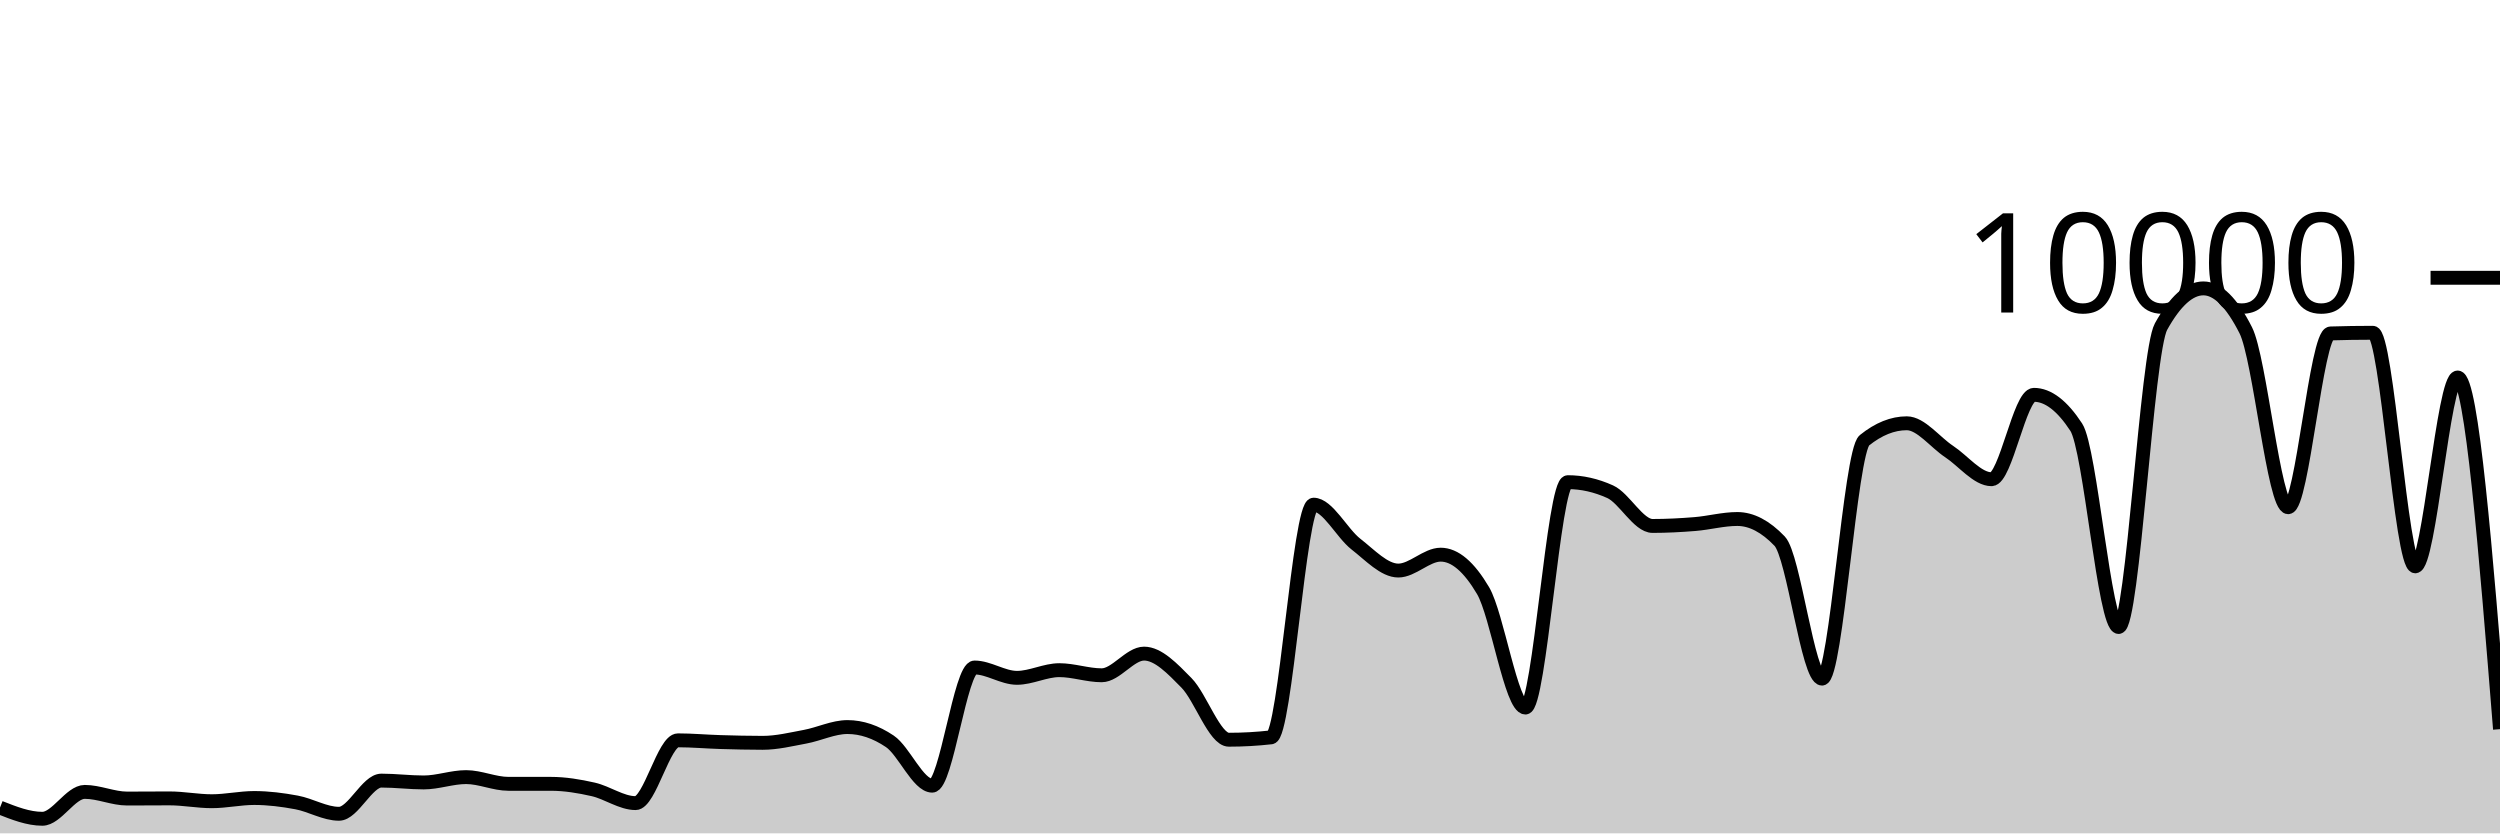
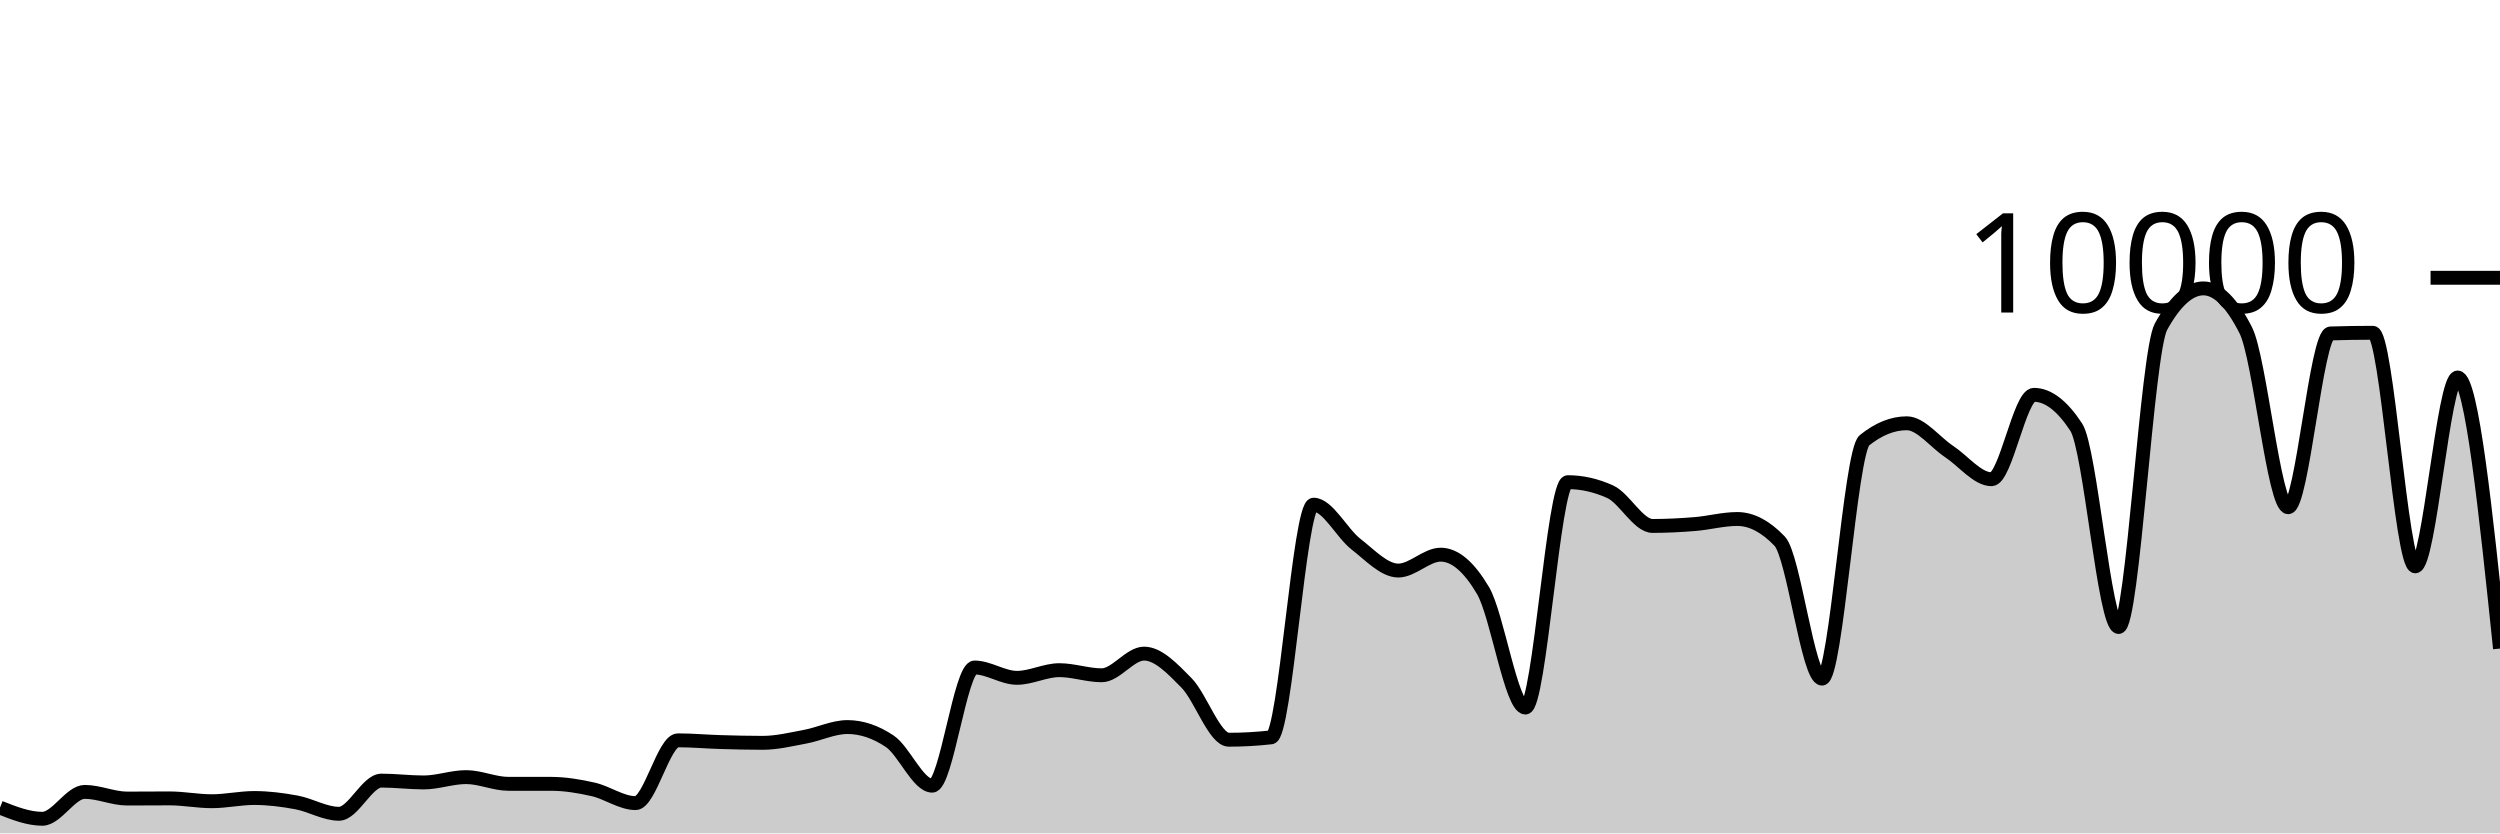
<svg xmlns="http://www.w3.org/2000/svg" viewBox="0 0 180 60">
  <g transform="translate(0,20)">
-     <path class="area" fill="rgba(0, 0, 0, 0.2)" d="M0,38.148C1.017,38.55,2.034,38.952,3.051,38.952C4.068,38.952,5.085,37.016,6.102,37.016C7.119,37.016,8.136,37.496,9.153,37.496C10.169,37.496,11.186,37.484,12.203,37.484C13.22,37.484,14.237,37.688,15.254,37.688C16.271,37.688,17.288,37.456,18.305,37.456C19.322,37.456,20.339,37.587,21.356,37.776C22.373,37.965,23.39,38.592,24.407,38.592C25.424,38.592,26.441,36.204,27.458,36.204C28.475,36.204,29.492,36.336,30.508,36.336C31.525,36.336,32.542,35.952,33.559,35.952C34.576,35.952,35.593,36.436,36.61,36.436C37.627,36.436,38.644,36.436,39.661,36.436C40.678,36.436,41.695,36.605,42.712,36.836C43.729,37.067,44.746,37.824,45.763,37.824C46.78,37.824,47.797,33.304,48.814,33.304C49.831,33.304,50.847,33.398,51.864,33.428C52.881,33.458,53.898,33.484,54.915,33.484C55.932,33.484,56.949,33.233,57.966,33.044C58.983,32.855,60,32.348,61.017,32.348C62.034,32.348,63.051,32.691,64.068,33.376C65.085,34.061,66.102,36.568,67.119,36.568C68.136,36.568,69.153,28.06,70.169,28.06C71.186,28.06,72.203,28.804,73.22,28.804C74.237,28.804,75.254,28.252,76.271,28.252C77.288,28.252,78.305,28.62,79.322,28.62C80.339,28.62,81.356,27.06,82.373,27.06C83.39,27.06,84.407,28.131,85.424,29.164C86.441,30.197,87.458,33.26,88.475,33.26C89.492,33.26,90.508,33.203,91.525,33.088C92.542,32.973,93.559,16.336,94.576,16.336C95.593,16.336,96.61,18.385,97.627,19.176C98.644,19.967,99.661,21.08,100.678,21.08C101.695,21.08,102.712,19.936,103.729,19.936C104.746,19.936,105.763,20.799,106.78,22.524C107.797,24.249,108.814,30.944,109.831,30.944C110.847,30.944,111.864,14.716,112.881,14.716C113.898,14.716,114.915,14.945,115.932,15.404C116.949,15.863,117.966,17.868,118.983,17.868C120,17.868,121.017,17.815,122.034,17.732C123.051,17.649,124.068,17.368,125.085,17.368C126.102,17.368,127.119,17.9,128.136,18.964C129.153,20.028,130.169,28.86,131.186,28.86C132.203,28.86,133.22,12.523,134.237,11.704C135.254,10.885,136.271,10.476,137.288,10.476C138.305,10.476,139.322,11.841,140.339,12.512C141.356,13.183,142.373,14.504,143.39,14.504C144.407,14.504,145.424,8.428,146.441,8.428C147.458,8.428,148.475,9.205,149.492,10.76C150.508,12.315,151.525,25.144,152.542,25.144C153.559,25.144,154.576,5.351,155.593,3.516C156.61,1.681,157.627,0.764,158.644,0.764C159.661,0.764,160.678,1.769,161.695,3.78C162.712,5.791,163.729,16.52,164.746,16.52C165.763,16.52,166.78,4.04,167.797,4.008C168.814,3.976,169.831,3.96,170.847,3.96C171.864,3.96,172.881,20.776,173.898,20.776C174.915,20.776,175.932,7.18,176.949,7.18C177.966,7.18,178.983,19.84,180,32.5L180,40C178.983,40,177.966,40,176.949,40C175.932,40,174.915,40,173.898,40C172.881,40,171.864,40,170.847,40C169.831,40,168.814,40,167.797,40C166.78,40,165.763,40,164.746,40C163.729,40,162.712,40,161.695,40C160.678,40,159.661,40,158.644,40C157.627,40,156.61,40,155.593,40C154.576,40,153.559,40,152.542,40C151.525,40,150.508,40,149.492,40C148.475,40,147.458,40,146.441,40C145.424,40,144.407,40,143.39,40C142.373,40,141.356,40,140.339,40C139.322,40,138.305,40,137.288,40C136.271,40,135.254,40,134.237,40C133.22,40,132.203,40,131.186,40C130.169,40,129.153,40,128.136,40C127.119,40,126.102,40,125.085,40C124.068,40,123.051,40,122.034,40C121.017,40,120,40,118.983,40C117.966,40,116.949,40,115.932,40C114.915,40,113.898,40,112.881,40C111.864,40,110.847,40,109.831,40C108.814,40,107.797,40,106.78,40C105.763,40,104.746,40,103.729,40C102.712,40,101.695,40,100.678,40C99.661,40,98.644,40,97.627,40C96.61,40,95.593,40,94.576,40C93.559,40,92.542,40,91.525,40C90.508,40,89.492,40,88.475,40C87.458,40,86.441,40,85.424,40C84.407,40,83.39,40,82.373,40C81.356,40,80.339,40,79.322,40C78.305,40,77.288,40,76.271,40C75.254,40,74.237,40,73.22,40C72.203,40,71.186,40,70.169,40C69.153,40,68.136,40,67.119,40C66.102,40,65.085,40,64.068,40C63.051,40,62.034,40,61.017,40C60,40,58.983,40,57.966,40C56.949,40,55.932,40,54.915,40C53.898,40,52.881,40,51.864,40C50.847,40,49.831,40,48.814,40C47.797,40,46.78,40,45.763,40C44.746,40,43.729,40,42.712,40C41.695,40,40.678,40,39.661,40C38.644,40,37.627,40,36.61,40C35.593,40,34.576,40,33.559,40C32.542,40,31.525,40,30.508,40C29.492,40,28.475,40,27.458,40C26.441,40,25.424,40,24.407,40C23.39,40,22.373,40,21.356,40C20.339,40,19.322,40,18.305,40C17.288,40,16.271,40,15.254,40C14.237,40,13.22,40,12.203,40C11.186,40,10.169,40,9.153,40C8.136,40,7.119,40,6.102,40C5.085,40,4.068,40,3.051,40C2.034,40,1.017,40,0,40Z" />
-     <path class="line" stroke="black" fill="none" d="M0,38.148C1.017,38.55,2.034,38.952,3.051,38.952C4.068,38.952,5.085,37.016,6.102,37.016C7.119,37.016,8.136,37.496,9.153,37.496C10.169,37.496,11.186,37.484,12.203,37.484C13.22,37.484,14.237,37.688,15.254,37.688C16.271,37.688,17.288,37.456,18.305,37.456C19.322,37.456,20.339,37.587,21.356,37.776C22.373,37.965,23.39,38.592,24.407,38.592C25.424,38.592,26.441,36.204,27.458,36.204C28.475,36.204,29.492,36.336,30.508,36.336C31.525,36.336,32.542,35.952,33.559,35.952C34.576,35.952,35.593,36.436,36.61,36.436C37.627,36.436,38.644,36.436,39.661,36.436C40.678,36.436,41.695,36.605,42.712,36.836C43.729,37.067,44.746,37.824,45.763,37.824C46.78,37.824,47.797,33.304,48.814,33.304C49.831,33.304,50.847,33.398,51.864,33.428C52.881,33.458,53.898,33.484,54.915,33.484C55.932,33.484,56.949,33.233,57.966,33.044C58.983,32.855,60,32.348,61.017,32.348C62.034,32.348,63.051,32.691,64.068,33.376C65.085,34.061,66.102,36.568,67.119,36.568C68.136,36.568,69.153,28.06,70.169,28.06C71.186,28.06,72.203,28.804,73.22,28.804C74.237,28.804,75.254,28.252,76.271,28.252C77.288,28.252,78.305,28.62,79.322,28.62C80.339,28.62,81.356,27.06,82.373,27.06C83.39,27.06,84.407,28.131,85.424,29.164C86.441,30.197,87.458,33.26,88.475,33.26C89.492,33.26,90.508,33.203,91.525,33.088C92.542,32.973,93.559,16.336,94.576,16.336C95.593,16.336,96.61,18.385,97.627,19.176C98.644,19.967,99.661,21.08,100.678,21.08C101.695,21.08,102.712,19.936,103.729,19.936C104.746,19.936,105.763,20.799,106.78,22.524C107.797,24.249,108.814,30.944,109.831,30.944C110.847,30.944,111.864,14.716,112.881,14.716C113.898,14.716,114.915,14.945,115.932,15.404C116.949,15.863,117.966,17.868,118.983,17.868C120,17.868,121.017,17.815,122.034,17.732C123.051,17.649,124.068,17.368,125.085,17.368C126.102,17.368,127.119,17.9,128.136,18.964C129.153,20.028,130.169,28.86,131.186,28.86C132.203,28.86,133.22,12.523,134.237,11.704C135.254,10.885,136.271,10.476,137.288,10.476C138.305,10.476,139.322,11.841,140.339,12.512C141.356,13.183,142.373,14.504,143.39,14.504C144.407,14.504,145.424,8.428,146.441,8.428C147.458,8.428,148.475,9.205,149.492,10.76C150.508,12.315,151.525,25.144,152.542,25.144C153.559,25.144,154.576,5.351,155.593,3.516C156.61,1.681,157.627,0.764,158.644,0.764C159.661,0.764,160.678,1.769,161.695,3.78C162.712,5.791,163.729,16.52,164.746,16.52C165.763,16.52,166.78,4.04,167.797,4.008C168.814,3.976,169.831,3.96,170.847,3.96C171.864,3.96,172.881,20.776,173.898,20.776C174.915,20.776,175.932,7.18,176.949,7.18C177.966,7.18,178.983,19.84,180,32.5" />
+     <path class="area" fill="rgba(0, 0, 0, 0.2)" d="M0,38.148C1.017,38.55,2.034,38.952,3.051,38.952C4.068,38.952,5.085,37.016,6.102,37.016C7.119,37.016,8.136,37.496,9.153,37.496C10.169,37.496,11.186,37.484,12.203,37.484C13.22,37.484,14.237,37.688,15.254,37.688C16.271,37.688,17.288,37.456,18.305,37.456C19.322,37.456,20.339,37.587,21.356,37.776C22.373,37.965,23.39,38.592,24.407,38.592C25.424,38.592,26.441,36.204,27.458,36.204C28.475,36.204,29.492,36.336,30.508,36.336C31.525,36.336,32.542,35.952,33.559,35.952C34.576,35.952,35.593,36.436,36.61,36.436C37.627,36.436,38.644,36.436,39.661,36.436C40.678,36.436,41.695,36.605,42.712,36.836C43.729,37.067,44.746,37.824,45.763,37.824C46.78,37.824,47.797,33.304,48.814,33.304C49.831,33.304,50.847,33.398,51.864,33.428C52.881,33.458,53.898,33.484,54.915,33.484C55.932,33.484,56.949,33.233,57.966,33.044C58.983,32.855,60,32.348,61.017,32.348C62.034,32.348,63.051,32.691,64.068,33.376C65.085,34.061,66.102,36.568,67.119,36.568C68.136,36.568,69.153,28.06,70.169,28.06C71.186,28.06,72.203,28.804,73.22,28.804C74.237,28.804,75.254,28.252,76.271,28.252C77.288,28.252,78.305,28.62,79.322,28.62C80.339,28.62,81.356,27.06,82.373,27.06C83.39,27.06,84.407,28.131,85.424,29.164C86.441,30.197,87.458,33.26,88.475,33.26C89.492,33.26,90.508,33.203,91.525,33.088C92.542,32.973,93.559,16.336,94.576,16.336C95.593,16.336,96.61,18.385,97.627,19.176C98.644,19.967,99.661,21.08,100.678,21.08C101.695,21.08,102.712,19.936,103.729,19.936C104.746,19.936,105.763,20.799,106.78,22.524C107.797,24.249,108.814,30.944,109.831,30.944C110.847,30.944,111.864,14.716,112.881,14.716C113.898,14.716,114.915,14.945,115.932,15.404C116.949,15.863,117.966,17.868,118.983,17.868C120,17.868,121.017,17.815,122.034,17.732C123.051,17.649,124.068,17.368,125.085,17.368C126.102,17.368,127.119,17.9,128.136,18.964C129.153,20.028,130.169,28.86,131.186,28.86C132.203,28.86,133.22,12.523,134.237,11.704C135.254,10.885,136.271,10.476,137.288,10.476C138.305,10.476,139.322,11.841,140.339,12.512C141.356,13.183,142.373,14.504,143.39,14.504C144.407,14.504,145.424,8.428,146.441,8.428C147.458,8.428,148.475,9.205,149.492,10.76C150.508,12.315,151.525,25.144,152.542,25.144C153.559,25.144,154.576,5.351,155.593,3.516C156.61,1.681,157.627,0.764,158.644,0.764C159.661,0.764,160.678,1.769,161.695,3.78C162.712,5.791,163.729,16.52,164.746,16.52C165.763,16.52,166.78,4.04,167.797,4.008C168.814,3.976,169.831,3.96,170.847,3.96C171.864,3.96,172.881,20.776,173.898,20.776C174.915,20.776,175.932,7.18,176.949,7.18C177.966,7.18,178.983,16.938,180,26.696L180,40C178.983,40,177.966,40,176.949,40C175.932,40,174.915,40,173.898,40C172.881,40,171.864,40,170.847,40C169.831,40,168.814,40,167.797,40C166.78,40,165.763,40,164.746,40C163.729,40,162.712,40,161.695,40C160.678,40,159.661,40,158.644,40C157.627,40,156.61,40,155.593,40C154.576,40,153.559,40,152.542,40C151.525,40,150.508,40,149.492,40C148.475,40,147.458,40,146.441,40C145.424,40,144.407,40,143.39,40C142.373,40,141.356,40,140.339,40C139.322,40,138.305,40,137.288,40C136.271,40,135.254,40,134.237,40C133.22,40,132.203,40,131.186,40C130.169,40,129.153,40,128.136,40C127.119,40,126.102,40,125.085,40C124.068,40,123.051,40,122.034,40C121.017,40,120,40,118.983,40C117.966,40,116.949,40,115.932,40C114.915,40,113.898,40,112.881,40C111.864,40,110.847,40,109.831,40C108.814,40,107.797,40,106.78,40C105.763,40,104.746,40,103.729,40C102.712,40,101.695,40,100.678,40C99.661,40,98.644,40,97.627,40C96.61,40,95.593,40,94.576,40C93.559,40,92.542,40,91.525,40C90.508,40,89.492,40,88.475,40C87.458,40,86.441,40,85.424,40C84.407,40,83.39,40,82.373,40C81.356,40,80.339,40,79.322,40C78.305,40,77.288,40,76.271,40C75.254,40,74.237,40,73.22,40C72.203,40,71.186,40,70.169,40C69.153,40,68.136,40,67.119,40C66.102,40,65.085,40,64.068,40C63.051,40,62.034,40,61.017,40C60,40,58.983,40,57.966,40C56.949,40,55.932,40,54.915,40C53.898,40,52.881,40,51.864,40C50.847,40,49.831,40,48.814,40C47.797,40,46.78,40,45.763,40C44.746,40,43.729,40,42.712,40C41.695,40,40.678,40,39.661,40C38.644,40,37.627,40,36.61,40C35.593,40,34.576,40,33.559,40C32.542,40,31.525,40,30.508,40C29.492,40,28.475,40,27.458,40C26.441,40,25.424,40,24.407,40C23.39,40,22.373,40,21.356,40C20.339,40,19.322,40,18.305,40C17.288,40,16.271,40,15.254,40C14.237,40,13.22,40,12.203,40C11.186,40,10.169,40,9.153,40C8.136,40,7.119,40,6.102,40C5.085,40,4.068,40,3.051,40C2.034,40,1.017,40,0,40Z" />
+     <path class="line" stroke="black" fill="none" d="M0,38.148C1.017,38.55,2.034,38.952,3.051,38.952C4.068,38.952,5.085,37.016,6.102,37.016C7.119,37.016,8.136,37.496,9.153,37.496C10.169,37.496,11.186,37.484,12.203,37.484C13.22,37.484,14.237,37.688,15.254,37.688C16.271,37.688,17.288,37.456,18.305,37.456C19.322,37.456,20.339,37.587,21.356,37.776C22.373,37.965,23.39,38.592,24.407,38.592C25.424,38.592,26.441,36.204,27.458,36.204C28.475,36.204,29.492,36.336,30.508,36.336C31.525,36.336,32.542,35.952,33.559,35.952C34.576,35.952,35.593,36.436,36.61,36.436C37.627,36.436,38.644,36.436,39.661,36.436C40.678,36.436,41.695,36.605,42.712,36.836C43.729,37.067,44.746,37.824,45.763,37.824C46.78,37.824,47.797,33.304,48.814,33.304C49.831,33.304,50.847,33.398,51.864,33.428C52.881,33.458,53.898,33.484,54.915,33.484C55.932,33.484,56.949,33.233,57.966,33.044C58.983,32.855,60,32.348,61.017,32.348C62.034,32.348,63.051,32.691,64.068,33.376C65.085,34.061,66.102,36.568,67.119,36.568C68.136,36.568,69.153,28.06,70.169,28.06C71.186,28.06,72.203,28.804,73.22,28.804C74.237,28.804,75.254,28.252,76.271,28.252C77.288,28.252,78.305,28.62,79.322,28.62C80.339,28.62,81.356,27.06,82.373,27.06C83.39,27.06,84.407,28.131,85.424,29.164C86.441,30.197,87.458,33.26,88.475,33.26C89.492,33.26,90.508,33.203,91.525,33.088C92.542,32.973,93.559,16.336,94.576,16.336C95.593,16.336,96.61,18.385,97.627,19.176C98.644,19.967,99.661,21.08,100.678,21.08C101.695,21.08,102.712,19.936,103.729,19.936C104.746,19.936,105.763,20.799,106.78,22.524C107.797,24.249,108.814,30.944,109.831,30.944C110.847,30.944,111.864,14.716,112.881,14.716C113.898,14.716,114.915,14.945,115.932,15.404C116.949,15.863,117.966,17.868,118.983,17.868C120,17.868,121.017,17.815,122.034,17.732C123.051,17.649,124.068,17.368,125.085,17.368C126.102,17.368,127.119,17.9,128.136,18.964C129.153,20.028,130.169,28.86,131.186,28.86C132.203,28.86,133.22,12.523,134.237,11.704C135.254,10.885,136.271,10.476,137.288,10.476C138.305,10.476,139.322,11.841,140.339,12.512C141.356,13.183,142.373,14.504,143.39,14.504C144.407,14.504,145.424,8.428,146.441,8.428C147.458,8.428,148.475,9.205,149.492,10.76C150.508,12.315,151.525,25.144,152.542,25.144C153.559,25.144,154.576,5.351,155.593,3.516C156.61,1.681,157.627,0.764,158.644,0.764C159.661,0.764,160.678,1.769,161.695,3.78C162.712,5.791,163.729,16.52,164.746,16.52C165.763,16.52,166.78,4.04,167.797,4.008C168.814,3.976,169.831,3.96,170.847,3.96C171.864,3.96,172.881,20.776,173.898,20.776C174.915,20.776,175.932,7.18,176.949,7.18C177.966,7.18,178.983,16.938,180,26.696" />
    <path class="axis-ceiling" stroke-width="1" stroke="black" fill="none" d="M175,0L180,0" />
    <text class="axis-ceiling-label" font-family="sans-serif" text-anchor="end" font-size="10px" x="170" y="2.5">10000</text>
  </g>
</svg>
